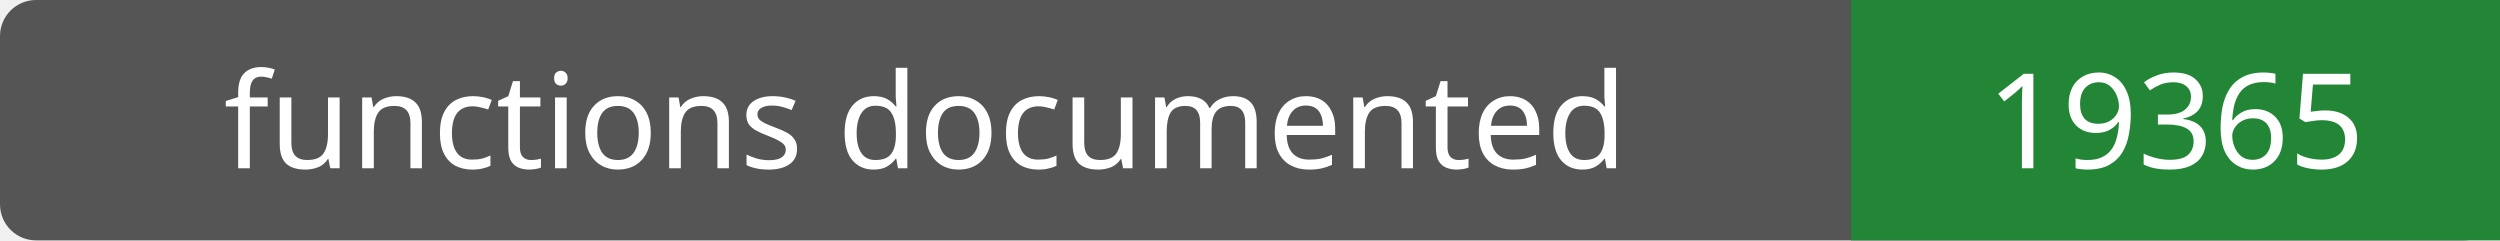
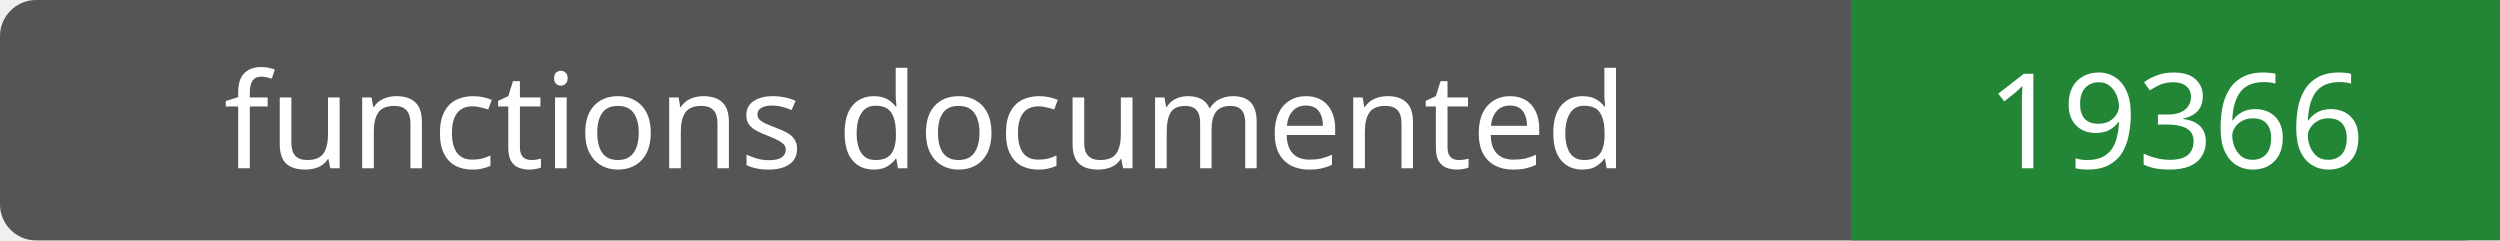
- <svg xmlns="http://www.w3.org/2000/svg" width="208" height="20" role="img" aria-label="functions documented: 19365">
+ <svg xmlns="http://www.w3.org/2000/svg" width="208" height="20" role="img" aria-label="functions documented: 19366">
  <rect width="208" height="20" rx="3" fill="#555" />
  <path fill="#238636" d="M154 0h54v20H154z" />
  <g fill="#fff" text-anchor="middle" font-family="Verdana,sans-serif" font-size="11">
    <text x="77.0" y="14">functions documented</text>
-     <text x="181.0" y="14">19365</text>
+     <text x="181.0" y="14">19366</text>
  </g>
</svg>
